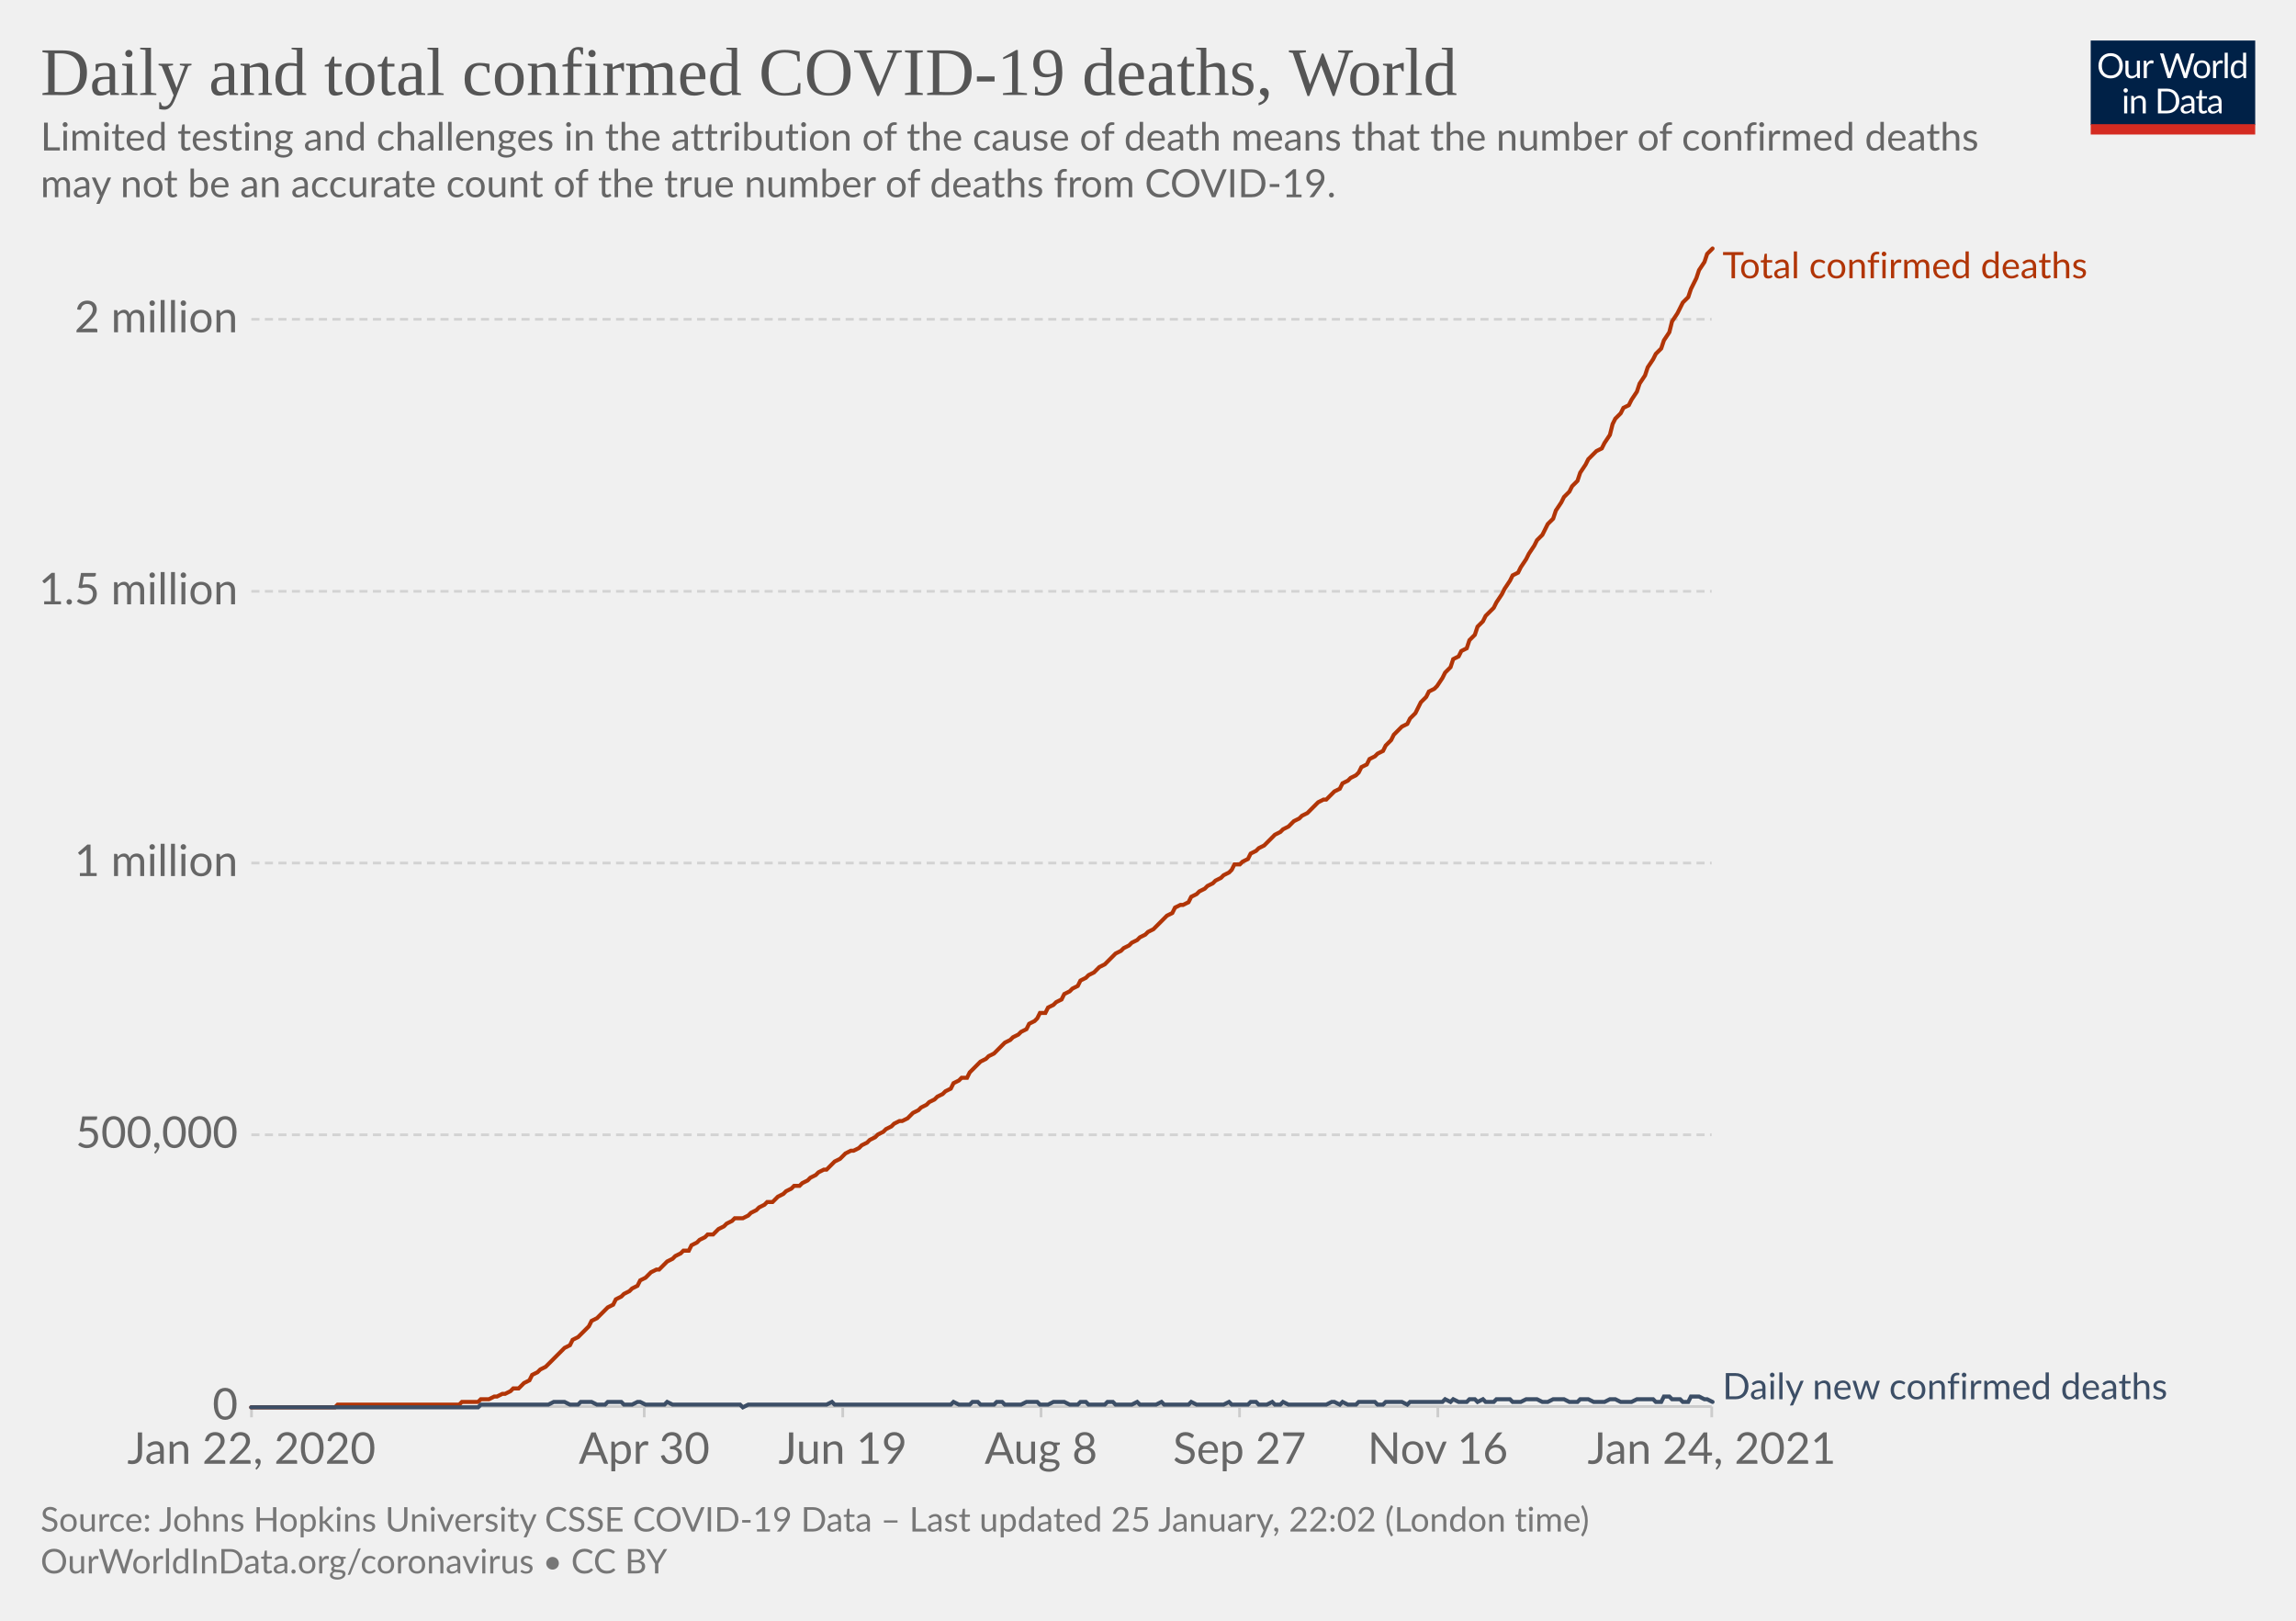
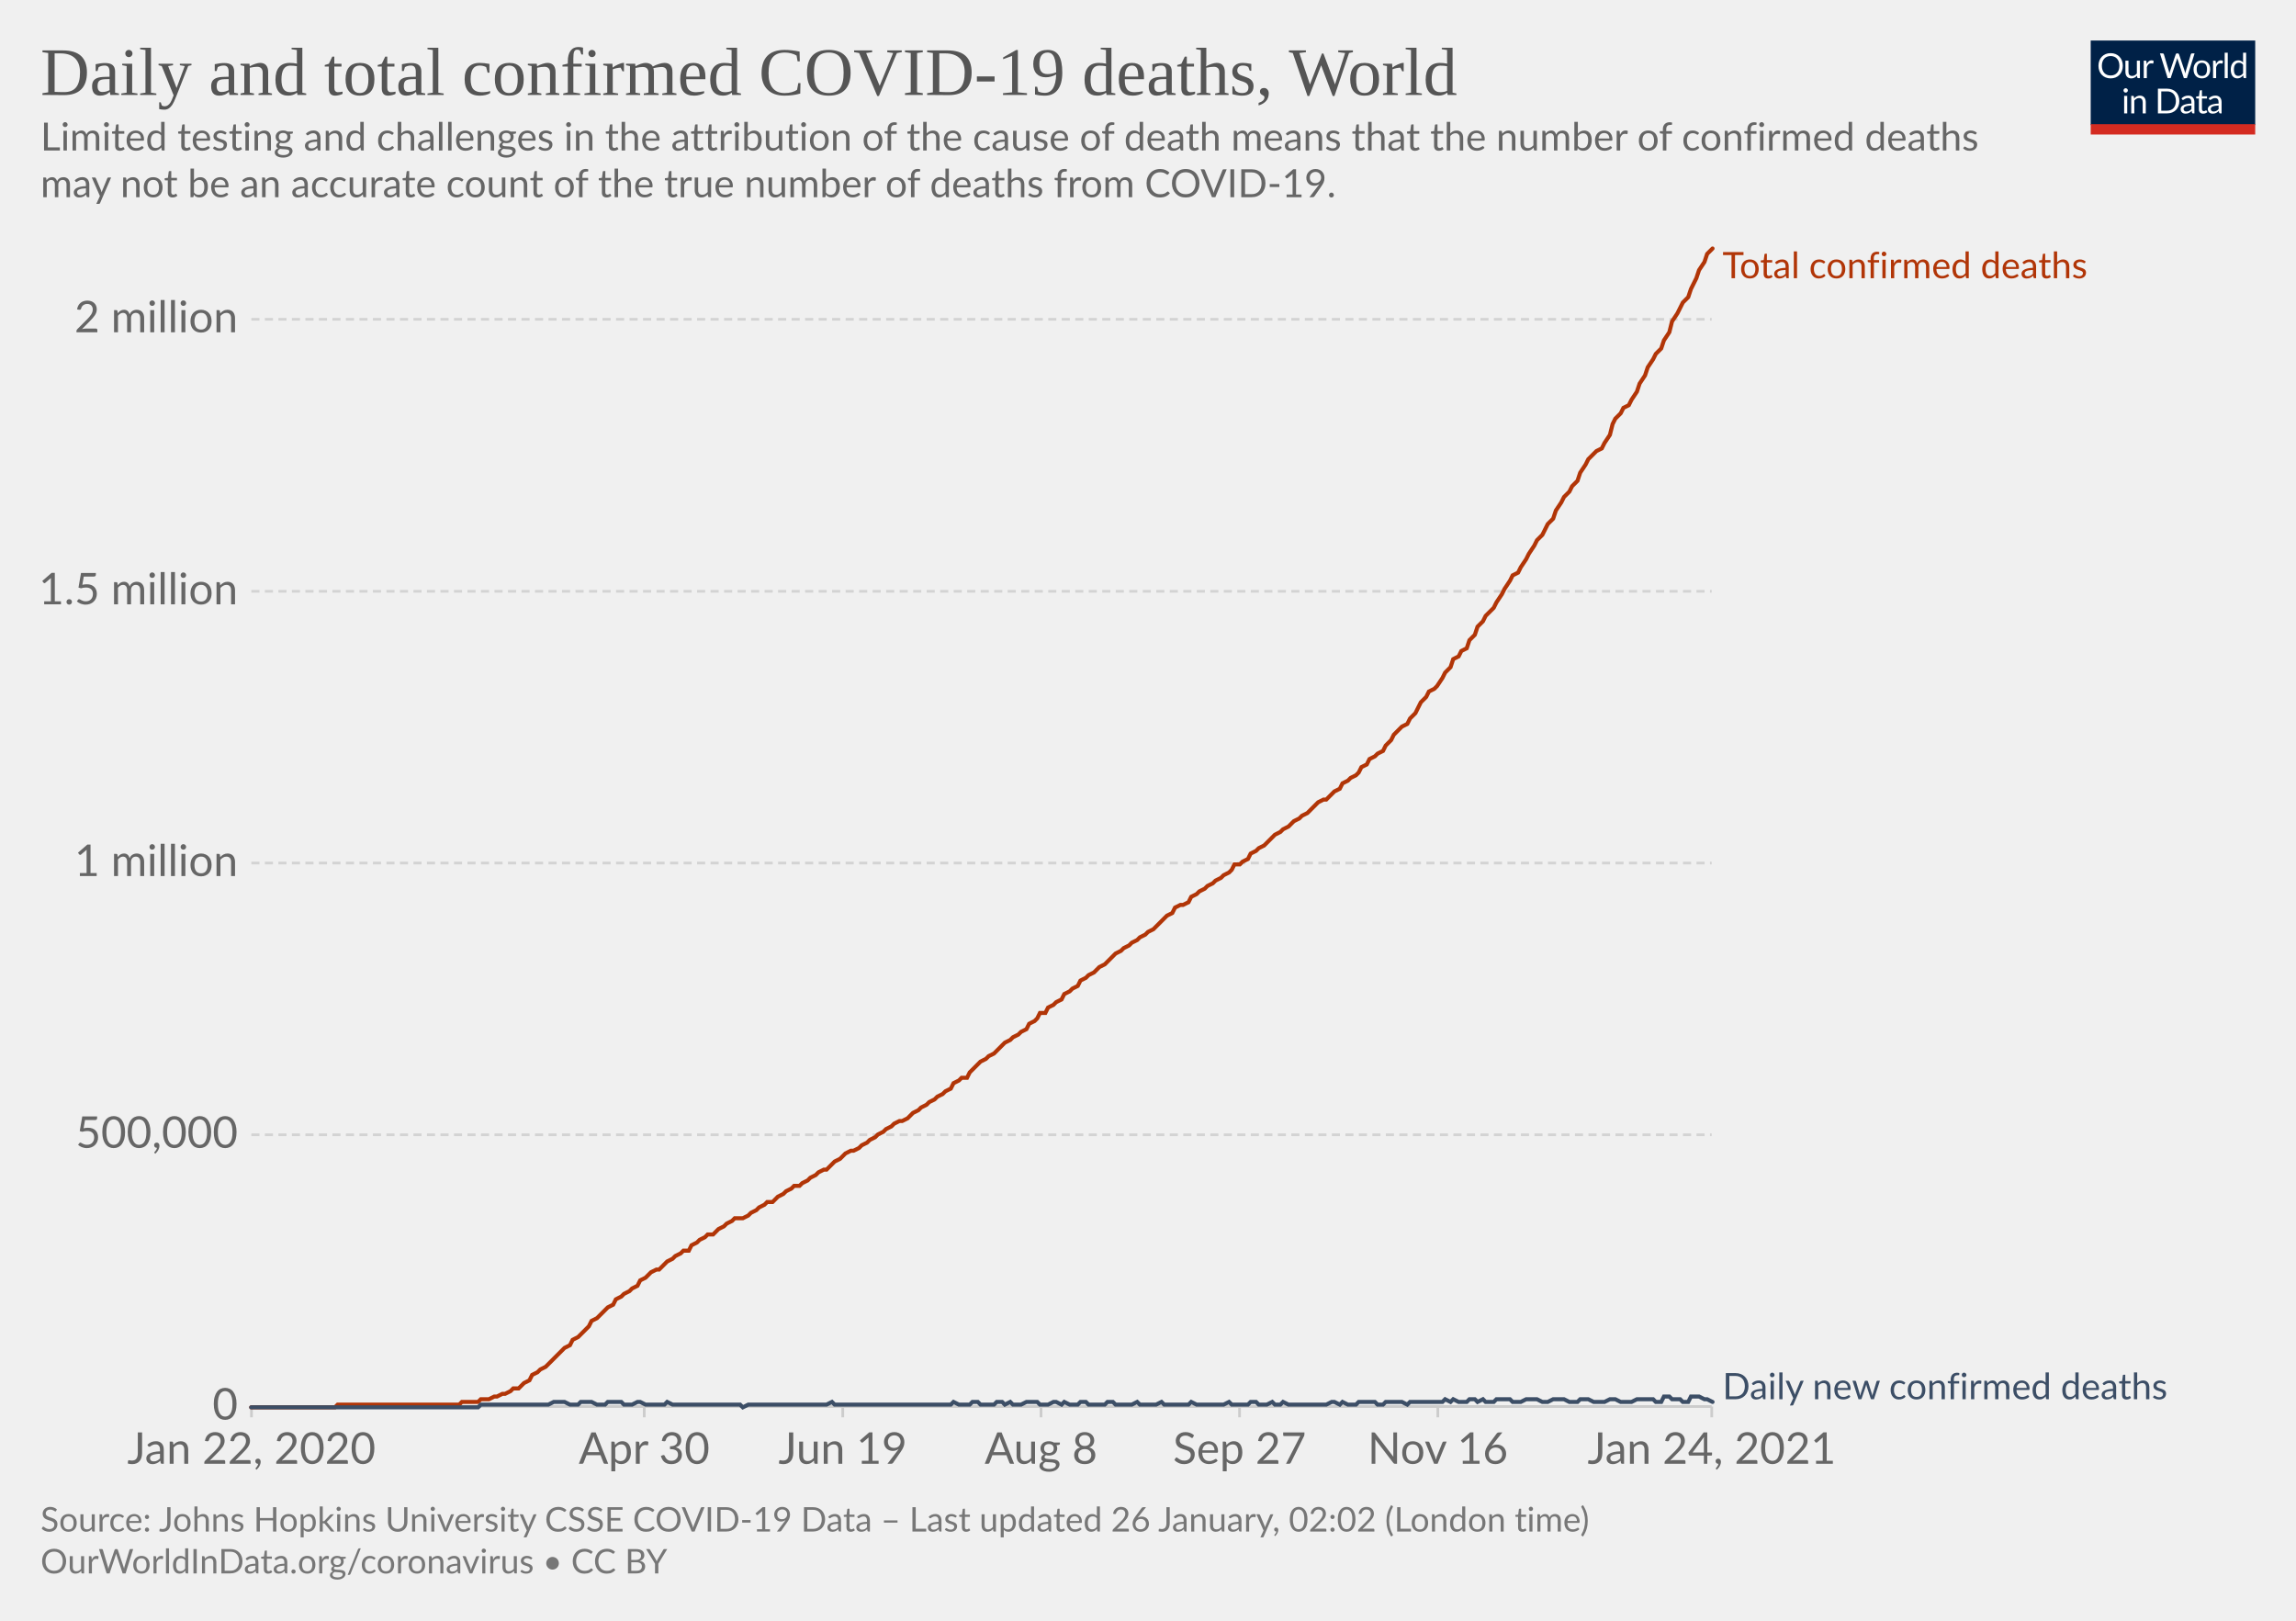
<svg xmlns="http://www.w3.org/2000/svg" version="1.1" style="background-color:#fff;-webkit-font-smoothing:antialiased" width="850" height="600" viewBox="0 0 850 600" font-family="Lato,'Helvetica Neue',Helvetica,Arial,sans-serif" font-size="18" text-rendering="optimizeLegibility">
  <g class="HeaderView">
    <g transform="matrix(.29 0 0 .29 774 15)">
      <svg width="210" height="120" viewBox="0 0 210 120" fill="none">
        <g clip-path="url(#clip0)">
          <path d="M0 0h210v107.89H0V0z" fill="#002147" />
          <path d="M40.98 32.25c0 2.36-.38 4.53-1.12 6.51a14.26 14.26 0 01-8.1 8.4c-1.9.78-4.02 1.17-6.34 1.17a16.6 16.6 0 01-6.33-1.17 14.31 14.31 0 01-8.08-8.4 18.29 18.29 0 01-1.12-6.51c0-2.36.38-4.53 1.12-6.5.75-1.97 1.8-3.67 3.17-5.1a14.32 14.32 0 014.9-3.34c1.92-.8 4.03-1.19 6.34-1.19 2.32 0 4.43.4 6.34 1.19 1.92.8 3.56 1.9 4.93 3.34a14.87 14.87 0 013.17 5.1 18.1 18.1 0 011.12 6.5zm-4.38 0c0-1.94-.26-3.68-.8-5.22a10.91 10.91 0 00-2.24-3.89 9.68 9.68 0 00-3.52-2.46 11.95 11.95 0 00-4.62-.86c-1.68 0-3.21.28-4.6.86a9.88 9.88 0 00-3.54 2.46 10.91 10.91 0 00-2.24 3.9c-.53 1.53-.8 3.27-.8 5.2 0 1.94.27 3.68.8 5.22a11.17 11.17 0 002.24 3.9 10.01 10.01 0 003.55 2.44c1.38.56 2.9.83 4.6.83s3.24-.27 4.61-.83a9.8 9.8 0 003.52-2.44 11.17 11.17 0 002.25-3.9c.53-1.54.8-3.28.8-5.21zm26.22-6.54V48H60.5c-.56 0-.9-.27-1.05-.81l-.31-2.4a12.45 12.45 0 01-3.26 2.6c-1.2.64-2.58.96-4.13.96-1.22 0-2.3-.2-3.24-.6a6.52 6.52 0 01-2.33-1.7 7.37 7.37 0 01-1.43-2.67c-.3-1.04-.46-2.2-.46-3.45V25.7h3.91v14.22c0 1.68.38 2.99 1.15 3.91.77.93 1.96 1.39 3.54 1.39 1.16 0 2.24-.27 3.23-.82a10.42 10.42 0 002.8-2.28V25.7h3.91zm8.61 4.47a9.94 9.94 0 012.6-3.56 5.64 5.64 0 013.76-1.3c.47 0 .92.05 1.34.15.44.1.83.27 1.17.49l-.3 2.92c-.09.37-.3.55-.66.55-.2 0-.5-.04-.9-.13a6.21 6.21 0 00-3.24.18 4.23 4.23 0 00-1.47.92c-.42.4-.81.9-1.17 1.5-.33.58-.64 1.26-.92 2.02V48H67.7V25.71h2.25c.42 0 .72.08.88.25.16.16.27.44.33.83l.26 3.39zm61.16-13.7L122.75 48h-3.82l-7.99-24.05a21.95 21.95 0 01-.42-1.58 38.36 38.36 0 01-.44 1.58L102.05 48h-3.83L88.4 16.47h3.54c.38 0 .7.1.95.29.26.2.43.43.5.73l6.52 21.9.28 1.28.29 1.46.3-1.46.38-1.27 7.41-21.91c.1-.25.26-.48.51-.69.27-.22.58-.33.95-.33h1.23c.38 0 .69.1.92.29a1.77 1.77 0 01.53.73l7.4 21.9a28.4 28.4 0 01.68 2.62 29.52 29.52 0 01.52-2.61l6.54-21.91a1.31 1.31 0 01.48-.7c.27-.21.58-.32.95-.32h3.32zm9.35 8.88c1.63 0 3.1.27 4.4.82a9.43 9.43 0 015.46 5.94c.5 1.4.74 2.98.74 4.73 0 1.76-.25 3.34-.74 4.75a9.43 9.43 0 01-5.46 5.92c-1.3.52-2.77.79-4.4.79-1.64 0-3.12-.27-4.44-.8a9.42 9.42 0 01-3.35-2.3c-.92-1-1.63-2.2-2.13-3.61-.49-1.41-.73-3-.73-4.75s.24-3.33.73-4.73c.5-1.43 1.2-2.64 2.13-3.63a9.4 9.4 0 013.35-2.31c1.32-.55 2.8-.82 4.44-.82zm0 19.89c2.2 0 3.84-.73 4.93-2.2 1.08-1.48 1.63-3.54 1.63-6.18 0-2.66-.55-4.72-1.63-6.2-1.09-1.49-2.73-2.23-4.93-2.23-1.12 0-2.09.2-2.93.57a5.71 5.71 0 00-2.06 1.65 7.5 7.5 0 00-1.24 2.67c-.26 1.04-.4 2.22-.4 3.54 0 2.64.55 4.7 1.64 6.18 1.1 1.47 2.76 2.2 4.99 2.2zm17.97-15.07a9.94 9.94 0 012.6-3.56 5.64 5.64 0 013.76-1.3c.47 0 .91.05 1.34.15.44.1.83.27 1.16.49l-.28 2.92c-.09.37-.31.55-.66.55-.2 0-.5-.04-.9-.13a6.2 6.2 0 00-3.24.18 4.23 4.23 0 00-1.47.92c-.43.4-.82.9-1.17 1.5a13.1 13.1 0 00-.92 2.02V48h-3.94V25.71h2.24c.43 0 .72.08.88.25.17.16.28.44.33.83l.27 3.39zm15.04-14.59V48h-3.92V15.6h3.92zm19.55 15.43a6.22 6.22 0 00-2.38-2.05 6.7 6.7 0 00-2.86-.6c-2.07 0-3.66.75-4.77 2.23-1.12 1.48-1.68 3.6-1.68 6.33 0 1.46.13 2.7.38 3.74a7.29 7.29 0 001.1 2.56 4.35 4.35 0 001.78 1.45c.7.3 1.5.46 2.4.46 1.29 0 2.41-.3 3.36-.88a9.6 9.6 0 002.67-2.49V31.02zm3.91-15.43V48h-2.33c-.56 0-.9-.27-1.06-.81l-.35-2.71a12.13 12.13 0 01-3.25 2.77 8.28 8.28 0 01-4.23 1.06 7.31 7.31 0 01-6.14-2.9c-.73-.96-1.3-2.15-1.69-3.57a18.35 18.35 0 01.07-9.48 11.29 11.29 0 011.89-3.7 8.7 8.7 0 017.06-3.34 7.96 7.96 0 016.12 2.62V15.59h3.91zM46.61 70.71V93H42.7V70.71h3.91zm.84-7c0 .39-.08.75-.24 1.09a2.81 2.81 0 01-1.52 1.47 2.67 2.67 0 01-2.16 0 2.9 2.9 0 01-1.45-1.47 2.67 2.67 0 010-2.16c.15-.35.35-.65.6-.9.25-.27.53-.47.85-.62a2.67 2.67 0 012.16 0c.35.15.65.35.9.62.27.25.47.55.62.9.16.34.24.7.24 1.08zm7.97 10.24c.49-.54 1-1.04 1.54-1.48a9.85 9.85 0 013.66-1.84 8.96 8.96 0 015.43.35c.94.4 1.72.97 2.33 1.71a7.36 7.36 0 011.43 2.67c.32 1.04.49 2.19.49 3.45V93h-3.94V78.81c0-1.69-.4-3-1.17-3.92-.76-.93-1.93-1.4-3.5-1.4a6.6 6.6 0 00-3.25.83c-1 .56-1.92 1.31-2.77 2.27V93h-3.94V70.71h2.35c.56 0 .9.28 1.04.82l.3 2.42zm57.7 3.3c0 2.36-.37 4.5-1.11 6.44a14.3 14.3 0 01-3.17 4.98 14.1 14.1 0 01-4.93 3.2c-1.9.76-4.02 1.13-6.33 1.13H85.8V61.47h11.77c2.31 0 4.42.39 6.33 1.15a13.8 13.8 0 018.1 8.18 17.75 17.75 0 011.12 6.45zm-4.37 0c0-1.94-.26-3.67-.8-5.2a10.94 10.94 0 00-2.23-3.87 9.57 9.57 0 00-3.53-2.42 12.23 12.23 0 00-4.61-.83h-7.5v24.62h7.5c1.7 0 3.24-.28 4.61-.84a9.7 9.7 0 003.53-2.4 10.94 10.94 0 002.24-3.87c.53-1.53.8-3.26.8-5.2zm19.8 5.72c-1.8.06-3.34.2-4.62.44-1.26.22-2.3.51-3.1.88-.8.36-1.37.8-1.74 1.3-.35.5-.53 1.05-.53 1.67 0 .58.1 1.1.3 1.52a3 3 0 00.76 1.05c.34.27.73.46 1.17.6a6.13 6.13 0 001.45.17 7.28 7.28 0 003.5-.81 11.95 11.95 0 002.82-2.2v-4.62zm-12.65-9.11a12.73 12.73 0 013.98-2.66c1.43-.59 3-.88 4.73-.88 1.25 0 2.36.2 3.33.61a6.81 6.81 0 013.94 4.38c.33 1.04.5 2.19.5 3.43V93h-1.74a1.8 1.8 0 01-.88-.18c-.2-.13-.36-.38-.48-.74l-.44-2.12-1.72 1.46a9.48 9.48 0 01-3.74 1.7c-.69.15-1.46.23-2.3.23-.87 0-1.69-.12-2.45-.35a5.34 5.34 0 01-3.34-2.93 6.64 6.64 0 01-.49-2.64c0-.88.25-1.72.73-2.53a6.33 6.33 0 012.35-2.17c1.09-.63 2.5-1.15 4.25-1.54 1.75-.41 3.89-.65 6.42-.7v-1.75c0-1.73-.37-3.03-1.12-3.91-.75-.9-1.84-1.34-3.28-1.34-.97 0-1.78.12-2.44.37-.64.23-1.2.5-1.7.81l-1.23.82c-.33.23-.67.35-1 .35-.27 0-.5-.07-.69-.2a2.1 2.1 0 01-.48-.53l-.7-1.25zm27.67 19.5c-1.76 0-3.12-.5-4.07-1.48-.94-.98-1.41-2.4-1.41-4.25V74h-2.68a.9.9 0 01-.6-.2c-.16-.14-.24-.36-.24-.66v-1.56l3.65-.46.9-6.89a.9.9 0 01.29-.52.88.88 0 01.62-.22H142v7.67h6.44V74H142v13.38c0 .94.22 1.63.68 2.09.45.45 1.04.68 1.76.68a3.21 3.21 0 001.85-.53l.55-.35c.16-.12.3-.18.41-.18.2 0 .4.13.55.38l1.15 1.87a7.45 7.45 0 01-2.44 1.5 8.53 8.53 0 01-2.95.52zm19.68-10.4c-1.8.07-3.34.21-4.62.45-1.26.22-2.3.51-3.1.88-.8.36-1.37.8-1.74 1.3-.35.5-.53 1.05-.53 1.67 0 .58.1 1.1.3 1.52a2.9 2.9 0 00.76 1.05c.34.27.73.46 1.17.6a6.13 6.13 0 001.45.17 7.3 7.3 0 003.5-.81 12.04 12.04 0 002.82-2.2v-4.62zm-12.65-9.1a12.72 12.72 0 013.99-2.66c1.42-.59 3-.88 4.72-.88 1.25 0 2.36.2 3.33.61a6.81 6.81 0 013.94 4.38c.33 1.04.5 2.19.5 3.43V93h-1.74a1.8 1.8 0 01-.88-.18c-.2-.13-.36-.38-.48-.74l-.44-2.12-1.72 1.46a9.48 9.48 0 01-3.74 1.7c-.69.15-1.46.23-2.3.23-.87 0-1.69-.12-2.45-.35a5.33 5.33 0 01-3.34-2.93 6.62 6.62 0 01-.49-2.64c0-.88.25-1.72.73-2.53a6.33 6.33 0 012.35-2.17c1.09-.63 2.5-1.15 4.25-1.54a31.2 31.2 0 016.42-.7v-1.75c0-1.73-.37-3.03-1.12-3.91-.75-.9-1.84-1.34-3.28-1.34-.97 0-1.78.12-2.44.37-.64.23-1.2.5-1.7.81l-1.22.82c-.34.23-.68.35-1.02.35-.26 0-.49-.07-.68-.2a1.88 1.88 0 01-.48-.53l-.7-1.25zM40.98 32.25c0 2.36-.38 4.53-1.12 6.51a14.26 14.26 0 01-8.1 8.4c-1.9.78-4.02 1.17-6.34 1.17a16.6 16.6 0 01-6.33-1.17 14.31 14.31 0 01-8.08-8.4 18.29 18.29 0 01-1.12-6.51c0-2.36.38-4.53 1.12-6.5.75-1.97 1.8-3.67 3.17-5.1a14.32 14.32 0 014.9-3.34c1.92-.8 4.03-1.19 6.34-1.19 2.32 0 4.43.4 6.34 1.19 1.92.8 3.56 1.9 4.93 3.34a14.87 14.87 0 013.17 5.1 18.1 18.1 0 011.12 6.5zm-4.38 0c0-1.94-.26-3.68-.8-5.22a10.91 10.91 0 00-2.24-3.89 9.68 9.68 0 00-3.52-2.46 11.95 11.95 0 00-4.62-.86c-1.68 0-3.21.28-4.6.86a9.88 9.88 0 00-3.54 2.46 10.91 10.91 0 00-2.24 3.9c-.53 1.53-.8 3.27-.8 5.2 0 1.94.27 3.68.8 5.22a11.17 11.17 0 002.24 3.9 10.01 10.01 0 003.55 2.44c1.38.56 2.9.83 4.6.83s3.24-.27 4.61-.83a9.8 9.8 0 003.52-2.44 11.17 11.17 0 002.25-3.9c.53-1.54.8-3.28.8-5.21zm26.22-6.54V48H60.5c-.56 0-.9-.27-1.05-.81l-.31-2.4a12.45 12.45 0 01-3.26 2.6c-1.2.64-2.58.96-4.13.96-1.22 0-2.3-.2-3.24-.6a6.52 6.52 0 01-2.33-1.7 7.37 7.37 0 01-1.43-2.67c-.3-1.04-.46-2.2-.46-3.45V25.7h3.91v14.22c0 1.68.38 2.99 1.15 3.91.77.93 1.96 1.39 3.54 1.39 1.16 0 2.24-.27 3.23-.82a10.42 10.42 0 002.8-2.28V25.7h3.91zm8.61 4.47a9.94 9.94 0 012.6-3.56 5.64 5.64 0 013.76-1.3c.47 0 .92.05 1.34.15.44.1.83.27 1.17.49l-.3 2.92c-.09.37-.3.55-.66.55-.2 0-.5-.04-.9-.13a6.21 6.21 0 00-3.24.18 4.23 4.23 0 00-1.47.92c-.42.4-.81.9-1.17 1.5-.33.58-.64 1.26-.92 2.02V48H67.7V25.71h2.25c.42 0 .72.08.88.25.16.16.27.44.33.83l.26 3.39zm61.16-13.7L122.75 48h-3.82l-7.99-24.05a21.95 21.95 0 01-.42-1.58 38.36 38.36 0 01-.44 1.58L102.05 48h-3.83L88.4 16.47h3.54c.38 0 .7.1.95.29.26.2.43.43.5.73l6.52 21.9.28 1.28.29 1.46.3-1.46.38-1.27 7.41-21.91c.1-.25.26-.48.51-.69.27-.22.58-.33.95-.33h1.23c.38 0 .69.1.92.29a1.77 1.77 0 01.53.73l7.4 21.9a28.4 28.4 0 01.68 2.62 29.52 29.52 0 01.52-2.61l6.54-21.91a1.31 1.31 0 01.48-.7c.27-.21.58-.32.95-.32h3.32zm9.35 8.88c1.63 0 3.1.27 4.4.82a9.43 9.43 0 015.46 5.94c.5 1.4.74 2.98.74 4.73 0 1.76-.25 3.34-.74 4.75a9.43 9.43 0 01-5.46 5.92c-1.3.52-2.77.79-4.4.79-1.64 0-3.12-.27-4.44-.8a9.42 9.42 0 01-3.35-2.3c-.92-1-1.63-2.2-2.13-3.61-.49-1.41-.73-3-.73-4.75s.24-3.33.73-4.73c.5-1.43 1.2-2.64 2.13-3.63a9.4 9.4 0 013.35-2.31c1.32-.55 2.8-.82 4.44-.82zm0 19.89c2.2 0 3.84-.73 4.93-2.2 1.08-1.48 1.63-3.54 1.63-6.18 0-2.66-.55-4.72-1.63-6.2-1.09-1.49-2.73-2.23-4.93-2.23-1.12 0-2.09.2-2.93.57a5.71 5.71 0 00-2.06 1.65 7.5 7.5 0 00-1.24 2.67c-.26 1.04-.4 2.22-.4 3.54 0 2.64.55 4.7 1.64 6.18 1.1 1.47 2.76 2.2 4.99 2.2zm17.97-15.07a9.94 9.94 0 012.6-3.56 5.64 5.64 0 013.76-1.3c.47 0 .91.05 1.34.15.44.1.83.27 1.16.49l-.28 2.92c-.09.37-.31.55-.66.55-.2 0-.5-.04-.9-.13a6.2 6.2 0 00-3.24.18 4.23 4.23 0 00-1.47.92c-.43.4-.82.9-1.17 1.5a13.1 13.1 0 00-.92 2.02V48h-3.94V25.71h2.24c.43 0 .72.08.88.25.17.16.28.44.33.83l.27 3.39zm15.04-14.59V48h-3.92V15.6h3.92zm19.55 15.43a6.22 6.22 0 00-2.38-2.05 6.7 6.7 0 00-2.86-.6c-2.07 0-3.66.75-4.77 2.23-1.12 1.48-1.68 3.6-1.68 6.33 0 1.46.13 2.7.38 3.74a7.29 7.29 0 001.1 2.56 4.35 4.35 0 001.78 1.45c.7.3 1.5.46 2.4.46 1.29 0 2.41-.3 3.36-.88a9.6 9.6 0 002.67-2.49V31.02zm3.91-15.43V48h-2.33c-.56 0-.9-.27-1.06-.81l-.35-2.71a12.13 12.13 0 01-3.25 2.77 8.28 8.28 0 01-4.23 1.06 7.31 7.31 0 01-6.14-2.9c-.73-.96-1.3-2.15-1.69-3.57a18.35 18.35 0 01.07-9.48 11.29 11.29 0 011.89-3.7 8.7 8.7 0 017.06-3.34 7.96 7.96 0 016.12 2.62V15.59h3.91zM46.61 70.71V93H42.7V70.71h3.91zm.84-7c0 .39-.08.75-.24 1.09a2.81 2.81 0 01-1.52 1.47 2.67 2.67 0 01-2.16 0 2.9 2.9 0 01-1.45-1.47 2.67 2.67 0 010-2.16c.15-.35.35-.65.6-.9.25-.27.53-.47.85-.62a2.67 2.67 0 012.16 0c.35.15.65.35.9.62.27.25.47.55.62.9.16.34.24.7.24 1.08zm7.97 10.24c.49-.54 1-1.04 1.54-1.48a9.85 9.85 0 013.66-1.84 8.96 8.96 0 015.43.35c.94.4 1.72.97 2.33 1.71a7.36 7.36 0 011.43 2.67c.32 1.04.49 2.19.49 3.45V93h-3.94V78.81c0-1.69-.4-3-1.17-3.92-.76-.93-1.93-1.4-3.5-1.4a6.6 6.6 0 00-3.25.83c-1 .56-1.92 1.31-2.77 2.27V93h-3.94V70.71h2.35c.56 0 .9.28 1.04.82l.3 2.42zm57.7 3.3c0 2.36-.37 4.5-1.11 6.44a14.3 14.3 0 01-3.17 4.98 14.1 14.1 0 01-4.93 3.2c-1.9.76-4.02 1.13-6.33 1.13H85.8V61.47h11.77c2.31 0 4.42.39 6.33 1.15a13.8 13.8 0 018.1 8.18 17.75 17.75 0 011.12 6.45zm-4.37 0c0-1.94-.26-3.67-.8-5.2a10.94 10.94 0 00-2.23-3.87 9.57 9.57 0 00-3.53-2.42 12.23 12.23 0 00-4.61-.83h-7.5v24.62h7.5c1.7 0 3.24-.28 4.61-.84a9.7 9.7 0 003.53-2.4 10.94 10.94 0 002.24-3.87c.53-1.53.8-3.26.8-5.2zm19.8 5.72c-1.8.06-3.34.2-4.62.44-1.26.22-2.3.51-3.1.88-.8.36-1.37.8-1.74 1.3-.35.5-.53 1.05-.53 1.67 0 .58.1 1.1.3 1.52a3 3 0 00.76 1.05c.34.27.73.46 1.17.6a6.13 6.13 0 001.45.17 7.28 7.28 0 003.5-.81 11.95 11.95 0 002.82-2.2v-4.62zm-12.65-9.11a12.73 12.73 0 013.98-2.66c1.43-.59 3-.88 4.73-.88 1.25 0 2.36.2 3.33.61a6.81 6.81 0 013.94 4.38c.33 1.04.5 2.19.5 3.43V93h-1.74a1.8 1.8 0 01-.88-.18c-.2-.13-.36-.38-.48-.74l-.44-2.12-1.72 1.46a9.48 9.48 0 01-3.74 1.7c-.69.15-1.46.23-2.3.23-.87 0-1.69-.12-2.45-.35a5.34 5.34 0 01-3.34-2.93 6.64 6.64 0 01-.49-2.64c0-.88.25-1.72.73-2.53a6.33 6.33 0 012.35-2.17c1.09-.63 2.5-1.15 4.25-1.54 1.75-.41 3.89-.65 6.42-.7v-1.75c0-1.73-.37-3.03-1.12-3.91-.75-.9-1.84-1.34-3.28-1.34-.97 0-1.78.12-2.44.37-.64.23-1.2.5-1.7.81l-1.23.82c-.33.23-.67.35-1 .35-.27 0-.5-.07-.69-.2a2.1 2.1 0 01-.48-.53l-.7-1.25zm27.67 19.5c-1.76 0-3.12-.5-4.07-1.48-.94-.98-1.41-2.4-1.41-4.25V74h-2.68a.9.9 0 01-.6-.2c-.16-.14-.24-.36-.24-.66v-1.56l3.65-.46.9-6.89a.9.9 0 01.29-.52.88.88 0 01.62-.22H142v7.67h6.44V74H142v13.38c0 .94.22 1.63.68 2.09.45.45 1.04.68 1.76.68a3.21 3.21 0 001.85-.53l.55-.35c.16-.12.3-.18.41-.18.2 0 .4.13.55.38l1.15 1.87a7.45 7.45 0 01-2.44 1.5 8.53 8.53 0 01-2.95.52zm19.68-10.4c-1.8.07-3.34.21-4.62.45-1.26.22-2.3.51-3.1.88-.8.36-1.37.8-1.74 1.3-.35.5-.53 1.05-.53 1.67 0 .58.1 1.1.3 1.52a2.9 2.9 0 00.76 1.05c.34.27.73.46 1.17.6a6.13 6.13 0 001.45.17 7.3 7.3 0 003.5-.81 12.04 12.04 0 002.82-2.2v-4.62zm-12.65-9.1a12.72 12.72 0 013.99-2.66c1.42-.59 3-.88 4.72-.88 1.25 0 2.36.2 3.33.61a6.81 6.81 0 013.94 4.38c.33 1.04.5 2.19.5 3.43V93h-1.74a1.8 1.8 0 01-.88-.18c-.2-.13-.36-.38-.48-.74l-.44-2.12-1.72 1.46a9.48 9.48 0 01-3.74 1.7c-.69.15-1.46.23-2.3.23-.87 0-1.69-.12-2.45-.35a5.33 5.33 0 01-3.34-2.93 6.62 6.62 0 01-.49-2.64c0-.88.25-1.72.73-2.53a6.33 6.33 0 012.35-2.17c1.09-.63 2.5-1.15 4.25-1.54a31.2 31.2 0 016.42-.7v-1.75c0-1.73-.37-3.03-1.12-3.91-.75-.9-1.84-1.34-3.28-1.34-.97 0-1.78.12-2.44.37-.64.23-1.2.5-1.7.81l-1.22.82c-.34.23-.68.35-1.02.35-.26 0-.49-.07-.68-.2a1.88 1.88 0 01-.48-.53l-.7-1.25zM40.98 32.25c0 2.36-.38 4.53-1.12 6.51a14.26 14.26 0 01-8.1 8.4c-1.9.78-4.02 1.17-6.34 1.17a16.6 16.6 0 01-6.33-1.17 14.31 14.31 0 01-8.08-8.4 18.29 18.29 0 01-1.12-6.51c0-2.36.38-4.53 1.12-6.5.75-1.97 1.8-3.67 3.17-5.1a14.32 14.32 0 014.9-3.34c1.92-.8 4.03-1.19 6.34-1.19 2.32 0 4.43.4 6.34 1.19 1.92.8 3.56 1.9 4.93 3.34a14.87 14.87 0 013.17 5.1 18.1 18.1 0 011.12 6.5zm-4.38 0c0-1.94-.26-3.68-.8-5.22a10.91 10.91 0 00-2.24-3.89 9.68 9.68 0 00-3.52-2.46 11.95 11.95 0 00-4.62-.86c-1.68 0-3.21.28-4.6.86a9.88 9.88 0 00-3.54 2.46 10.91 10.91 0 00-2.24 3.9c-.53 1.53-.8 3.27-.8 5.2 0 1.94.27 3.68.8 5.22a11.17 11.17 0 002.24 3.9 10.01 10.01 0 003.55 2.44c1.38.56 2.9.83 4.6.83s3.24-.27 4.61-.83a9.8 9.8 0 003.52-2.44 11.17 11.17 0 002.25-3.9c.53-1.54.8-3.28.8-5.21zm26.22-6.54V48H60.5c-.56 0-.9-.27-1.05-.81l-.31-2.4a12.45 12.45 0 01-3.26 2.6c-1.2.64-2.58.96-4.13.96-1.22 0-2.3-.2-3.24-.6a6.52 6.52 0 01-2.33-1.7 7.37 7.37 0 01-1.43-2.67c-.3-1.04-.46-2.2-.46-3.45V25.7h3.91v14.22c0 1.68.38 2.99 1.15 3.91.77.93 1.96 1.39 3.54 1.39 1.16 0 2.24-.27 3.23-.82a10.42 10.42 0 002.8-2.28V25.7h3.91zm8.61 4.47a9.94 9.94 0 012.6-3.56 5.64 5.64 0 013.76-1.3c.47 0 .92.05 1.34.15.44.1.83.27 1.17.49l-.3 2.92c-.09.37-.3.55-.66.55-.2 0-.5-.04-.9-.13a6.21 6.21 0 00-3.24.18 4.23 4.23 0 00-1.47.92c-.42.4-.81.9-1.17 1.5-.33.58-.64 1.26-.92 2.02V48H67.7V25.71h2.25c.42 0 .72.08.88.25.16.16.27.44.33.83l.26 3.39zm61.16-13.7L122.75 48h-3.82l-7.99-24.05a21.95 21.95 0 01-.42-1.58 38.36 38.36 0 01-.44 1.58L102.05 48h-3.83L88.4 16.47h3.54c.38 0 .7.1.95.29.26.2.43.43.5.73l6.52 21.9.28 1.28.29 1.46.3-1.46.38-1.27 7.41-21.91c.1-.25.26-.48.51-.69.27-.22.58-.33.95-.33h1.23c.38 0 .69.1.92.29a1.77 1.77 0 01.53.73l7.4 21.9a28.4 28.4 0 01.68 2.62 29.52 29.52 0 01.52-2.61l6.54-21.91a1.31 1.31 0 01.48-.7c.27-.21.58-.32.95-.32h3.32zm9.35 8.88c1.63 0 3.1.27 4.4.82a9.43 9.43 0 015.46 5.94c.5 1.4.74 2.98.74 4.73 0 1.76-.25 3.34-.74 4.75a9.43 9.43 0 01-5.46 5.92c-1.3.52-2.77.79-4.4.79-1.64 0-3.12-.27-4.44-.8a9.42 9.42 0 01-3.35-2.3c-.92-1-1.63-2.2-2.13-3.61-.49-1.41-.73-3-.73-4.75s.24-3.33.73-4.73c.5-1.43 1.2-2.64 2.13-3.63a9.4 9.4 0 013.35-2.31c1.32-.55 2.8-.82 4.44-.82zm0 19.89c2.2 0 3.84-.73 4.93-2.2 1.08-1.48 1.63-3.54 1.63-6.18 0-2.66-.55-4.72-1.63-6.2-1.09-1.49-2.73-2.23-4.93-2.23-1.12 0-2.09.2-2.93.57a5.71 5.71 0 00-2.06 1.65 7.5 7.5 0 00-1.24 2.67c-.26 1.04-.4 2.22-.4 3.54 0 2.64.55 4.7 1.64 6.18 1.1 1.47 2.76 2.2 4.99 2.2zm17.97-15.07a9.94 9.94 0 012.6-3.56 5.64 5.64 0 013.76-1.3c.47 0 .91.05 1.34.15.44.1.83.27 1.16.49l-.28 2.92c-.09.37-.31.55-.66.55-.2 0-.5-.04-.9-.13a6.2 6.2 0 00-3.24.18 4.23 4.23 0 00-1.47.92c-.43.4-.82.9-1.17 1.5a13.1 13.1 0 00-.92 2.02V48h-3.94V25.71h2.24c.43 0 .72.08.88.25.17.16.28.44.33.83l.27 3.39zm15.04-14.59V48h-3.92V15.6h3.92zm19.55 15.43a6.22 6.22 0 00-2.38-2.05 6.7 6.7 0 00-2.86-.6c-2.07 0-3.66.75-4.77 2.23-1.12 1.48-1.68 3.6-1.68 6.33 0 1.46.13 2.7.38 3.74a7.29 7.29 0 001.1 2.56 4.35 4.35 0 001.78 1.45c.7.3 1.5.46 2.4.46 1.29 0 2.41-.3 3.36-.88a9.6 9.6 0 002.67-2.49V31.02zm3.91-15.43V48h-2.33c-.56 0-.9-.27-1.06-.81l-.35-2.71a12.13 12.13 0 01-3.25 2.77 8.28 8.28 0 01-4.23 1.06 7.31 7.31 0 01-6.14-2.9c-.73-.96-1.3-2.15-1.69-3.57a18.35 18.35 0 01.07-9.48 11.29 11.29 0 011.89-3.7 8.7 8.7 0 017.06-3.34 7.96 7.96 0 016.12 2.62V15.59h3.91zM46.61 70.71V93H42.7V70.71h3.91zm.84-7c0 .39-.08.75-.24 1.09a2.81 2.81 0 01-1.52 1.47 2.67 2.67 0 01-2.16 0 2.9 2.9 0 01-1.45-1.47 2.67 2.67 0 010-2.16c.15-.35.35-.65.6-.9.25-.27.53-.47.85-.62a2.67 2.67 0 012.16 0c.35.15.65.35.9.62.27.25.47.55.62.9.16.34.24.7.24 1.08zm7.97 10.24c.49-.54 1-1.04 1.54-1.48a9.85 9.85 0 013.66-1.84 8.96 8.96 0 015.43.35c.94.4 1.72.97 2.33 1.71a7.36 7.36 0 011.43 2.67c.32 1.04.49 2.19.49 3.45V93h-3.94V78.81c0-1.69-.4-3-1.17-3.92-.76-.93-1.93-1.4-3.5-1.4a6.6 6.6 0 00-3.25.83c-1 .56-1.92 1.31-2.77 2.27V93h-3.94V70.71h2.35c.56 0 .9.28 1.04.82l.3 2.42zm57.7 3.3c0 2.36-.37 4.5-1.11 6.44a14.3 14.3 0 01-3.17 4.98 14.1 14.1 0 01-4.93 3.2c-1.9.76-4.02 1.13-6.33 1.13H85.8V61.47h11.77c2.31 0 4.42.39 6.33 1.15a13.8 13.8 0 018.1 8.18 17.75 17.75 0 011.12 6.45zm-4.37 0c0-1.94-.26-3.67-.8-5.2a10.94 10.94 0 00-2.23-3.87 9.57 9.57 0 00-3.53-2.42 12.23 12.23 0 00-4.61-.83h-7.5v24.62h7.5c1.7 0 3.24-.28 4.61-.84a9.7 9.7 0 003.53-2.4 10.94 10.94 0 002.24-3.87c.53-1.53.8-3.26.8-5.2zm19.8 5.72c-1.8.06-3.34.2-4.62.44-1.26.22-2.3.51-3.1.88-.8.36-1.37.8-1.74 1.3-.35.5-.53 1.05-.53 1.67 0 .58.1 1.1.3 1.52a3 3 0 00.76 1.05c.34.27.73.46 1.17.6a6.13 6.13 0 001.45.17 7.28 7.28 0 003.5-.81 11.95 11.95 0 002.82-2.2v-4.62zm-12.65-9.11a12.73 12.73 0 013.98-2.66c1.43-.59 3-.88 4.73-.88 1.25 0 2.36.2 3.33.61a6.81 6.81 0 013.94 4.38c.33 1.04.5 2.19.5 3.43V93h-1.74a1.8 1.8 0 01-.88-.18c-.2-.13-.36-.38-.48-.74l-.44-2.12-1.72 1.46a9.48 9.48 0 01-3.74 1.7c-.69.15-1.46.23-2.3.23-.87 0-1.69-.12-2.45-.35a5.34 5.34 0 01-3.34-2.93 6.64 6.64 0 01-.49-2.64c0-.88.25-1.72.73-2.53a6.33 6.33 0 012.35-2.17c1.09-.63 2.5-1.15 4.25-1.54 1.75-.41 3.89-.65 6.42-.7v-1.75c0-1.73-.37-3.03-1.12-3.91-.75-.9-1.84-1.34-3.28-1.34-.97 0-1.78.12-2.44.37-.64.23-1.2.5-1.7.81l-1.23.82c-.33.23-.67.35-1 .35-.27 0-.5-.07-.69-.2a2.1 2.1 0 01-.48-.53l-.7-1.25zm27.67 19.5c-1.76 0-3.12-.5-4.07-1.48-.94-.98-1.41-2.4-1.41-4.25V74h-2.68a.9.9 0 01-.6-.2c-.16-.14-.24-.36-.24-.66v-1.56l3.65-.46.9-6.89a.9.9 0 01.29-.52.88.88 0 01.62-.22H142v7.67h6.44V74H142v13.38c0 .94.22 1.63.68 2.09.45.45 1.04.68 1.76.68a3.21 3.21 0 001.85-.53l.55-.35c.16-.12.3-.18.41-.18.2 0 .4.13.55.38l1.15 1.87a7.45 7.45 0 01-2.44 1.5 8.53 8.53 0 01-2.95.52zm19.68-10.4c-1.8.07-3.34.21-4.62.45-1.26.22-2.3.51-3.1.88-.8.36-1.37.8-1.74 1.3-.35.5-.53 1.05-.53 1.67 0 .58.1 1.1.3 1.52a2.9 2.9 0 00.76 1.05c.34.27.73.46 1.17.6a6.13 6.13 0 001.45.17 7.3 7.3 0 003.5-.81 12.04 12.04 0 002.82-2.2v-4.62zm-12.65-9.1a12.72 12.72 0 013.99-2.66c1.42-.59 3-.88 4.72-.88 1.25 0 2.36.2 3.33.61a6.81 6.81 0 013.94 4.38c.33 1.04.5 2.19.5 3.43V93h-1.74a1.8 1.8 0 01-.88-.18c-.2-.13-.36-.38-.48-.74l-.44-2.12-1.72 1.46a9.48 9.48 0 01-3.74 1.7c-.69.15-1.46.23-2.3.23-.87 0-1.69-.12-2.45-.35a5.33 5.33 0 01-3.34-2.93 6.62 6.62 0 01-.49-2.64c0-.88.25-1.72.73-2.53a6.33 6.33 0 012.35-2.17c1.09-.63 2.5-1.15 4.25-1.54a31.2 31.2 0 016.42-.7v-1.75c0-1.73-.37-3.03-1.12-3.91-.75-.9-1.84-1.34-3.28-1.34-.97 0-1.78.12-2.44.37-.64.23-1.2.5-1.7.81l-1.22.82c-.34.23-.68.35-1.02.35-.26 0-.49-.07-.68-.2a1.88 1.88 0 01-.48-.53l-.7-1.25z" fill="#fff" />
          <path fill="#D42B21" d="M0 106.79h210V120H0z" />
        </g>
        <defs>
          <clipPath id="clip0">
            <path fill="#fff" d="M0 0h210v120H0z" />
          </clipPath>
        </defs>
      </svg>
    </g>
    <a href="https://ourworldindata.org/grapher/total-daily-covid-deaths?time=2019-12-31..latest" target="_blank" rel="noopener" font-family="&quot;Playfair Display&quot;,Georgia,&quot;Times New Roman&quot;,serif">
      <text font-size="25.2" x="15" y="35.2" fill="#555">
        <tspan x="15" y="35.16">Daily and total confirmed COVID-19 deaths, World</tspan>
      </text>
    </a>
    <text font-size="14.4" x="15" y="55.7" fill="#666">
      <tspan x="15" y="55.72">Limited testing and challenges in the attribution of the cause of death means that the number of confirmed deaths</tspan>
      <tspan x="15" y="73">may not be an accurate count of the true number of deaths from COVID-19.</tspan>
    </text>
  </g>
  <g class="LineChart">
    <defs>
      <clipPath id="a">
        <path d="M83.06 0h830v899.4h-830z" />
      </clipPath>
    </defs>
    <g class="DualAxisView">
      <g class="HorizontalAxis">
        <path stroke="#ccc" d="M93.1 520.7v4M238.5 520.7v4M312 520.7v4M385.4 520.7v4M458.9 520.7v4M532.3 520.7v4M633.7 520.7v4" />
        <text x="93.1" y="541.9" fill="#666" text-anchor="middle" font-size="16.2">Jan 22, 2020</text>
        <text x="238.5" y="541.9" fill="#666" text-anchor="middle" font-size="16.2">Apr 30</text>
        <text x="312" y="541.9" fill="#666" text-anchor="middle" font-size="16.2">Jun 19</text>
        <text x="385.4" y="541.9" fill="#666" text-anchor="middle" font-size="16.2">Aug 8</text>
        <text x="458.9" y="541.9" fill="#666" text-anchor="middle" font-size="16.2">Sep 27</text>
        <text x="532.3" y="541.9" fill="#666" text-anchor="middle" font-size="16.2">Nov 16</text>
        <text x="633.7" y="541.9" fill="#666" text-anchor="middle" font-size="16.2">Jan 24, 2021</text>
      </g>
      <g class="VerticalAxis" fill="#666" dominant-baseline="middle" text-anchor="end" font-size="16.2">
        <text x="88.06" y="520.7">0</text>
        <text x="88.06" y="420.1">500,000</text>
        <text x="88.06" y="319.5">1 million</text>
        <text x="88.06" y="218.9">1.5 million</text>
        <text x="88.06" y="118.2">2 million</text>
      </g>
      <g class="AxisGridLines horizontalLines">
        <path stroke="#ccc" d="M93.06 520.7h540.62" />
        <path stroke="#d3d3d3" stroke-dasharray="3,2" d="M93.06 420.1h540.62M93.06 319.5h540.62M93.06 218.9h540.62M93.06 118.2h540.62" />
      </g>
    </g>
    <g clip-path="url(#a)">
      <g class="LineLabels" cursor="default">
        <g class="legendMark">
          <text font-size="13.5" x="637.7" y="103" fill="#B13507">
            <tspan x="637.68" y="103">Total confirmed deaths</tspan>
          </text>
        </g>
        <g class="legendMark">
          <text font-size="13.5" x="637.7" y="518" fill="#3C4E66">
            <tspan x="637.68" y="518">Daily new confirmed deaths</tspan>
          </text>
        </g>
      </g>
      <g class="Lines">
        <g class="key-World_0">
          <path stroke="#B13507" stroke-linecap="round" d="M93 521h31l1-1h45l1-1h6l1-1h3l2-1h1l2-1h1l2-1 1-1h2l1-1 1-1 2-1 1-2 2-1 1-1 2-1 1-1 2-2 1-1 2-2 1-1 2-1 1-2 2-1 1-1 2-2 1-1 1-2 2-1 1-1 2-2 1-1 2-1 1-2 2-1 1-1 2-1 1-1 2-1 1-2 2-1 1-1 1-1 2-1h1l2-2 1-1 2-1 1-1 2-1 1-1h2l1-2 2-1 1-1 2-1 1-1h2l1-1 1-1 2-1 1-1 2-1 1-1h3l2-1 1-1 2-1 1-1 2-1 1-1h2l1-1 1-1 2-1 1-1 2-1 1-1h2l1-1 2-1 1-1 2-1 1-1 2-1h1l2-2 1-1 2-1 1-1 1-1 2-1h1l2-1 1-1 2-1 1-1 2-1 1-1 2-1 1-1 2-1 1-1 2-1h1l2-1 1-1 1-1 2-1 1-1 2-1 1-1 2-1 1-1 2-1 1-1 2-1 1-2 2-1 1-1h2l1-2 1-1 2-2 1-1 2-1 1-1 2-1 1-1 2-2 1-1 2-1 1-1 2-1 1-1 2-1 1-2 2-1 1-1 1-2h2l1-2 2-1 1-1 2-1 1-2 2-1 1-1 2-1 1-2 2-1 1-1 2-1 1-1 1-1 2-1 1-1 2-2 1-1 2-1 1-1 2-1 1-1 2-1 1-1 2-1 1-1 2-1 1-1 2-2 1-1 1-1 2-1 1-2 2-1h1l2-1 1-2 2-1 1-1 2-1 1-1 2-1 1-1 2-1 1-1 2-1 1-1 1-2h2l1-1 2-1 1-2 2-1 1-1 2-1 1-1 2-2 1-1 2-1 1-1 2-1 1-1 1-1 2-1 1-1 2-1 1-1 2-2 1-1 2-1h1l2-2 1-1 2-1 1-2 2-1 1-1 2-1 1-1 1-2 2-1 1-2 2-1 1-1 2-1 1-2 2-2 1-2 2-2 1-1 2-1 1-2 2-2 1-2 1-2 2-2 1-2 2-1 1-1 2-3 1-2 2-2 1-3 2-1 1-2 2-1 1-3 2-2 1-3 2-2 1-2 1-1 2-2 1-2 2-3 1-2 2-3 1-2 2-1 1-2 2-3 1-2 2-3 1-2 2-2 1-2 1-2 2-2 1-3 2-3 1-2 2-2 1-2 2-2 1-3 2-3 1-2 2-2 1-1 2-1 1-2 2-3 1-4 1-2 2-2 1-2 2-1 1-2 2-3 1-3 2-3 1-3 2-3 1-2 2-2 1-3 2-3 1-4 2-3 1-2 1-2 2-2 1-3 2-4 1-3 2-3 1-3 2-2" fill="none" stroke-width="1.5" />
        </g>
        <g class="key-World_1">
-           <path stroke="#3C4E66" stroke-linecap="round" d="M93 521h84l1-1h25l2-1h4l2 1h3l1-1h4l2 1h3l1-1h5l1 1h3l2-1h1l2 1h7l1-1 2 1h25l1 1 2-1h29l2-1 1 1h43l1-1 2 1h4l1-1h2l1 1h5l1-1h2l1 1h6l2-1h4l1 1h3l2-1h4l2 1h3l1-1h2l1 1h6l1-1h2l1 1h6l2-1 1 1h6l2-1 1 1h9l1-1 2 1h10l2-1 1 1h6l1-1h2l1 1h3l2-1 1 1h2l1-1 2 1h14l2-1h1l2 1 1-1 2 1h3l1-1h6l1 1h2l1-1h6l2 1 1-1h12l1-1 2 1 1-1 2 1h3l1-1h2l1 1 2-1 1 1h3l1-1h5l1 1h3l2-1h4l2 1h2l2-1h4l2 1h3l1-1h3l2 1h4l2-1h2l2 1h4l2-1h6l1 1h2l1-2h2l1 1h3l1 1h2l1-2h3l2 1h1l2 1" fill="none" stroke-width="1.5" />
+           <path stroke="#3C4E66" stroke-linecap="round" d="M93 521h84l1-1h25l2-1h4l2 1h3l1-1h4l2 1h3l1-1h5l1 1h3l2-1h1l2 1h7l1-1 2 1h25l1 1 2-1h29l2-1 1 1h43l1-1 2 1h4l1-1h2l1 1h5l1-1h2l1 1 2-1 1 1h3l2-1h4l1 1h3l2-1h1l2 1 1-1 2 1h3l1-1h2l1 1h6l1-1h2l1 1h6l2-1 1 1h6l2-1 1 1h9l1-1 2 1h10l2-1 1 1h6l1-1h2l1 1h3l2-1 1 1h2l1-1 2 1h14l2-1h1l2 1 1-1 2 1h3l1-1h6l1 1h2l1-1h6l2 1 1-1h12l1-1 2 1 1-1 2 1h3l1-1h2l1 1 2-1 1 1h3l1-1h5l1 1h3l2-1h4l2 1h2l2-1h4l2 1h3l1-1h3l2 1h4l2-1h2l2 1h4l2-1h6l1 1h2l1-2h2l1 1h3l1 1h2l1-2h3l2 1h1l2 1" fill="none" stroke-width="1.5" />
        </g>
      </g>
    </g>
  </g>
  <g class="SourcesFooter" fill="#777">
    <g class="clickable" fill="#777">
      <text font-size="12.6" x="15" y="567">
-         <tspan x="15" y="566.98">Source: Johns Hopkins University CSSE COVID-19 Data – Last updated 25 January, 22:02 (London time)</tspan>
+         <tspan x="15" y="566.98">Source: Johns Hopkins University CSSE COVID-19 Data – Last updated 26 January, 02:02 (London time)</tspan>
      </text>
    </g>
    <text font-size="12.6" x="15" y="582.5">
      <tspan x="15" y="582.48">
        <a target="_blank" href="https://ourworldindata.org/coronavirus" fill="#777">OurWorldInData.org/coronavirus</a> • <a class="cclogo" href="http://creativecommons.org/licenses/by/4.0/deed.en_US" target="_blank" fill="#777">CC BY</a>
      </tspan>
    </text>
  </g>
</svg>
